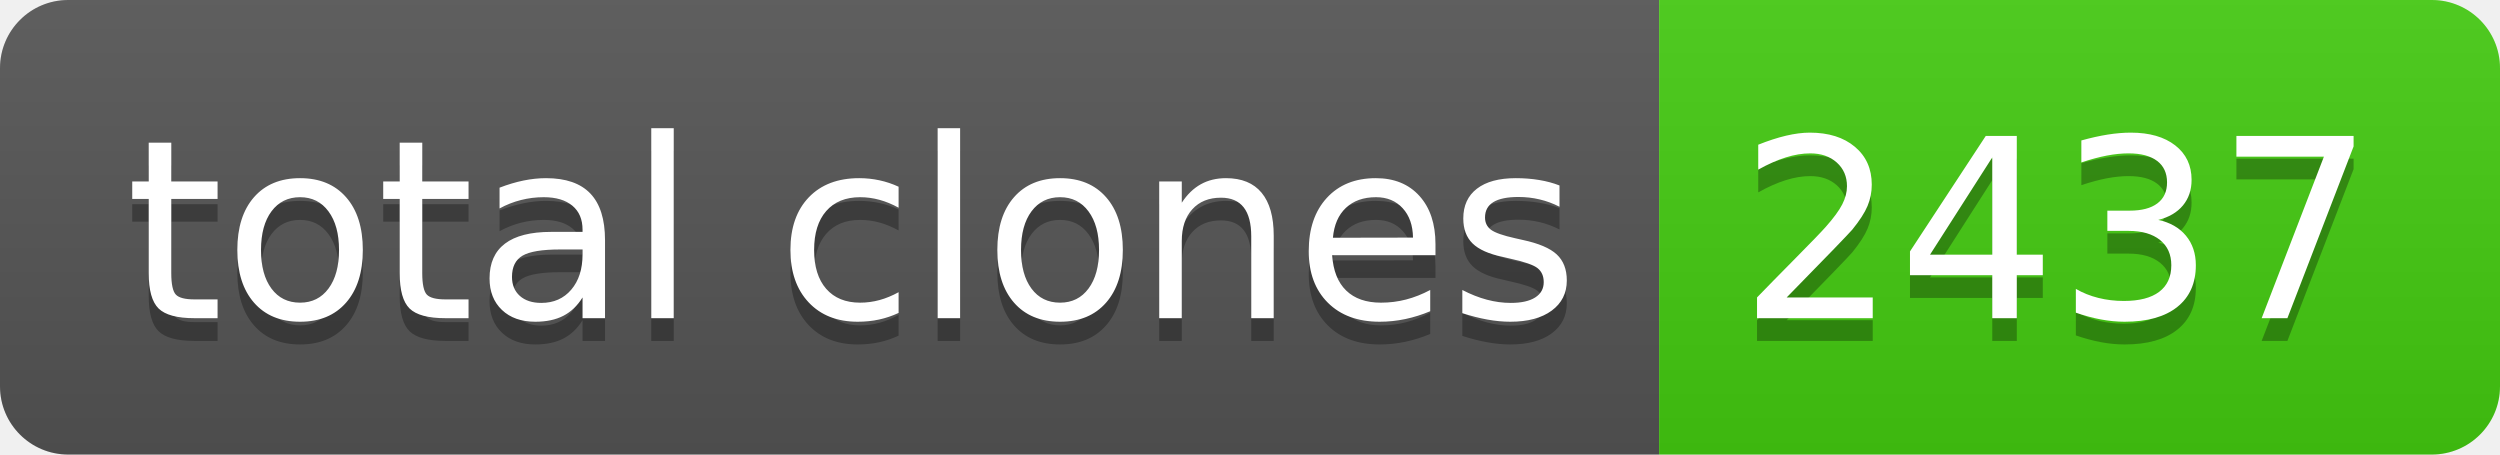
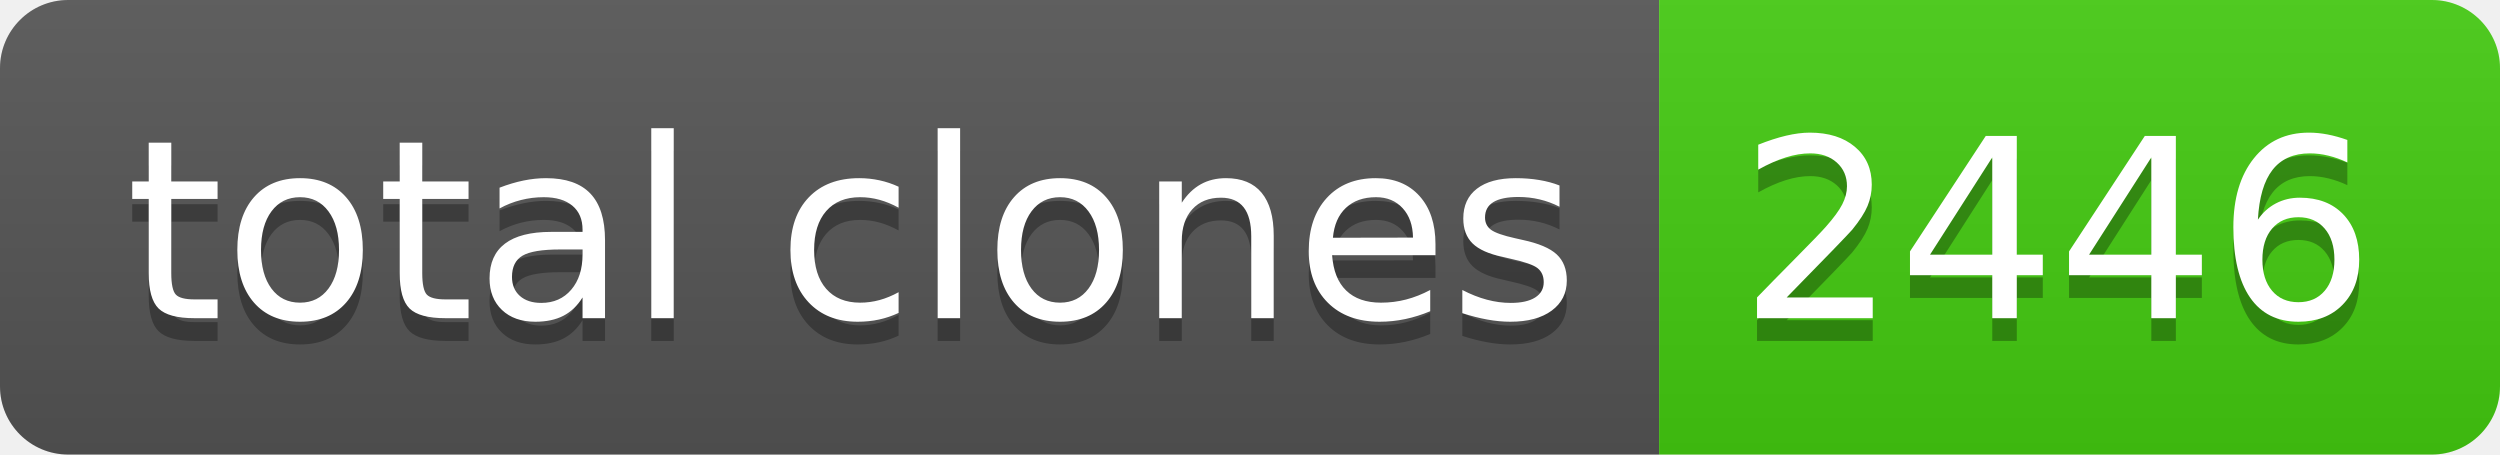
- <svg xmlns="http://www.w3.org/2000/svg" width="110" height="20" role="img" aria-label="total clones: 2437">
+ <svg xmlns="http://www.w3.org/2000/svg" width="110" height="20" role="img" aria-label="total clones: 2446">
  <linearGradient id="s" x2="0" y2="100%">
    <stop offset="0" stop-color="#bbb" stop-opacity=".1" />
    <stop offset="1" stop-opacity=".1" />
  </linearGradient>
  <clipPath id="r">
    <rect width="110" height="20" rx="3" fill="#fff" />
  </clipPath>
  <g clip-path="url(#r)">
    <rect width="73" height="20" fill="#555" />
    <rect x="73" width="37" height="20" fill="#4c1" />
    <rect width="110" height="20" fill="url(#s)" />
  </g>
  <g fill="#fff" text-anchor="middle" font-family="Verdana,Geneva,DejaVu Sans,sans-serif" text-rendering="geometricPrecision" font-size="110">
    <text aria-hidden="true" x="375" y="150" fill="#010101" fill-opacity=".3" transform="scale(.1)" textLength="630">total clones</text>
    <text x="375" y="140" transform="scale(.1)" fill="#fff" textLength="630">total clones</text>
-     <text aria-hidden="true" x="905" y="150" fill="#010101" fill-opacity=".3" transform="scale(.1)" textLength="270">2437</text>
-     <text x="905" y="140" transform="scale(.1)" fill="#fff" textLength="270">2437</text>
+     <text aria-hidden="true" x="905" y="150" fill="#010101" fill-opacity=".3" transform="scale(.1)" textLength="270">2446</text>
+     <text x="905" y="140" transform="scale(.1)" fill="#fff" textLength="270">2446</text>
  </g>
</svg>
